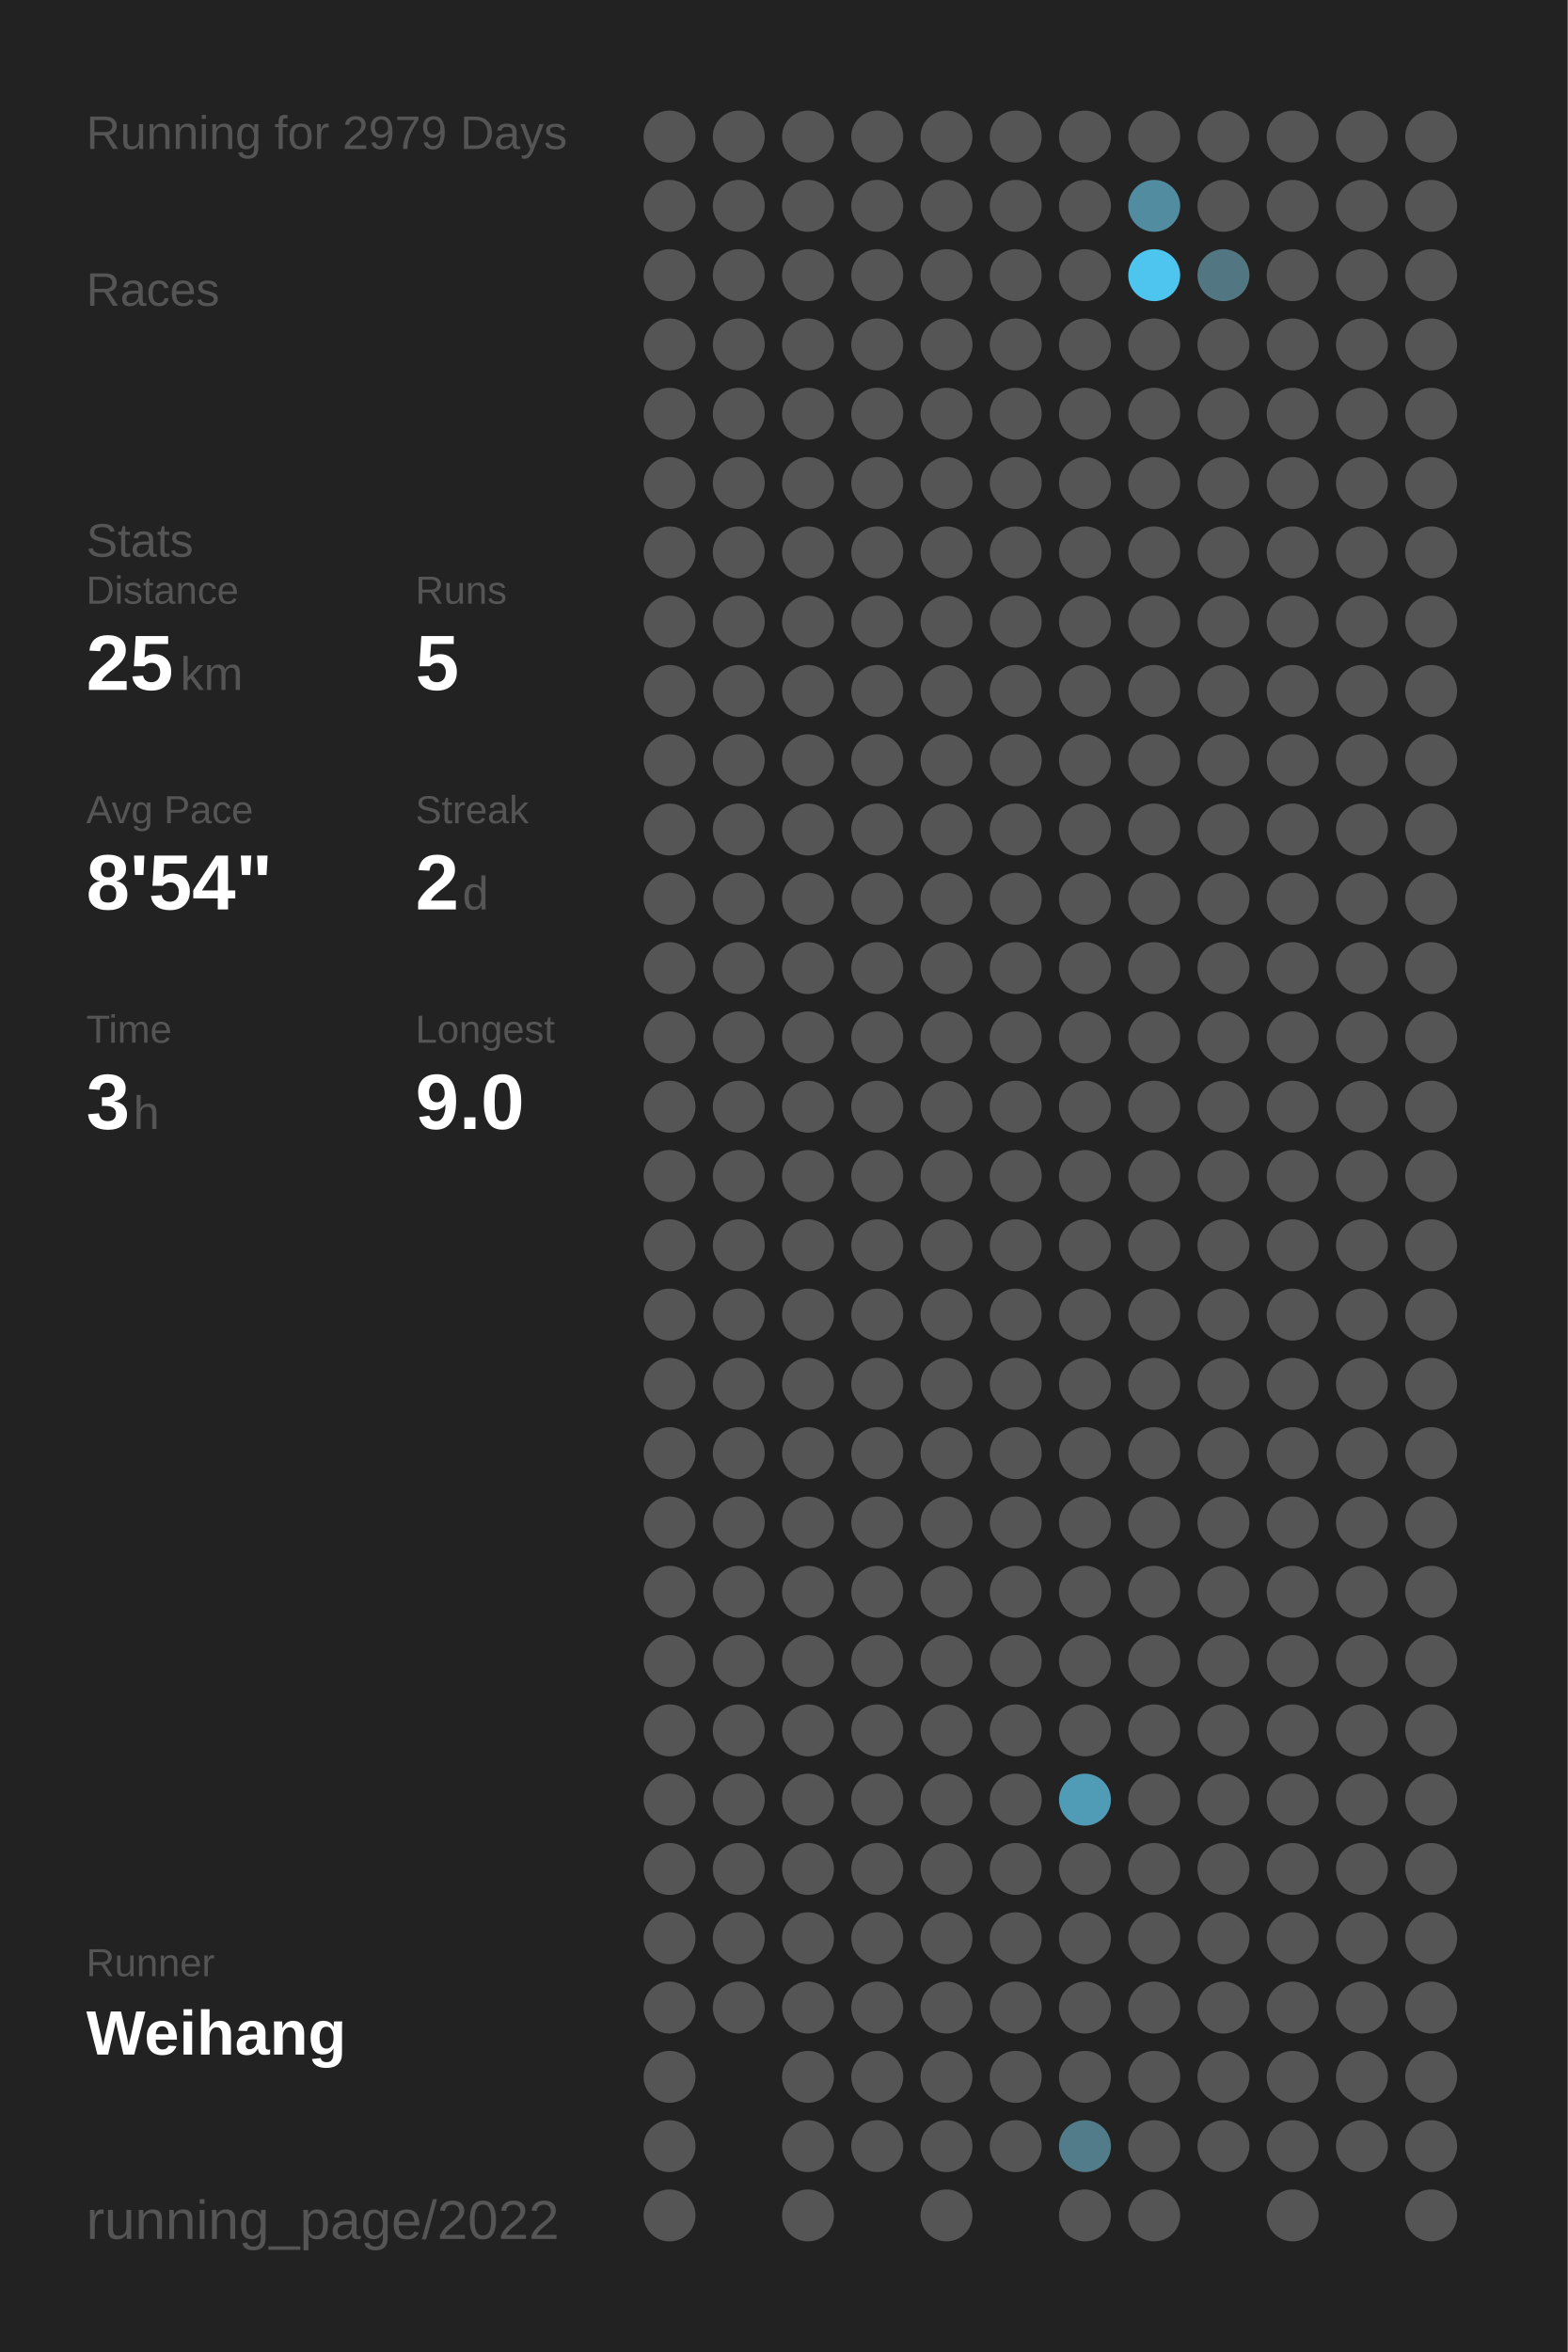
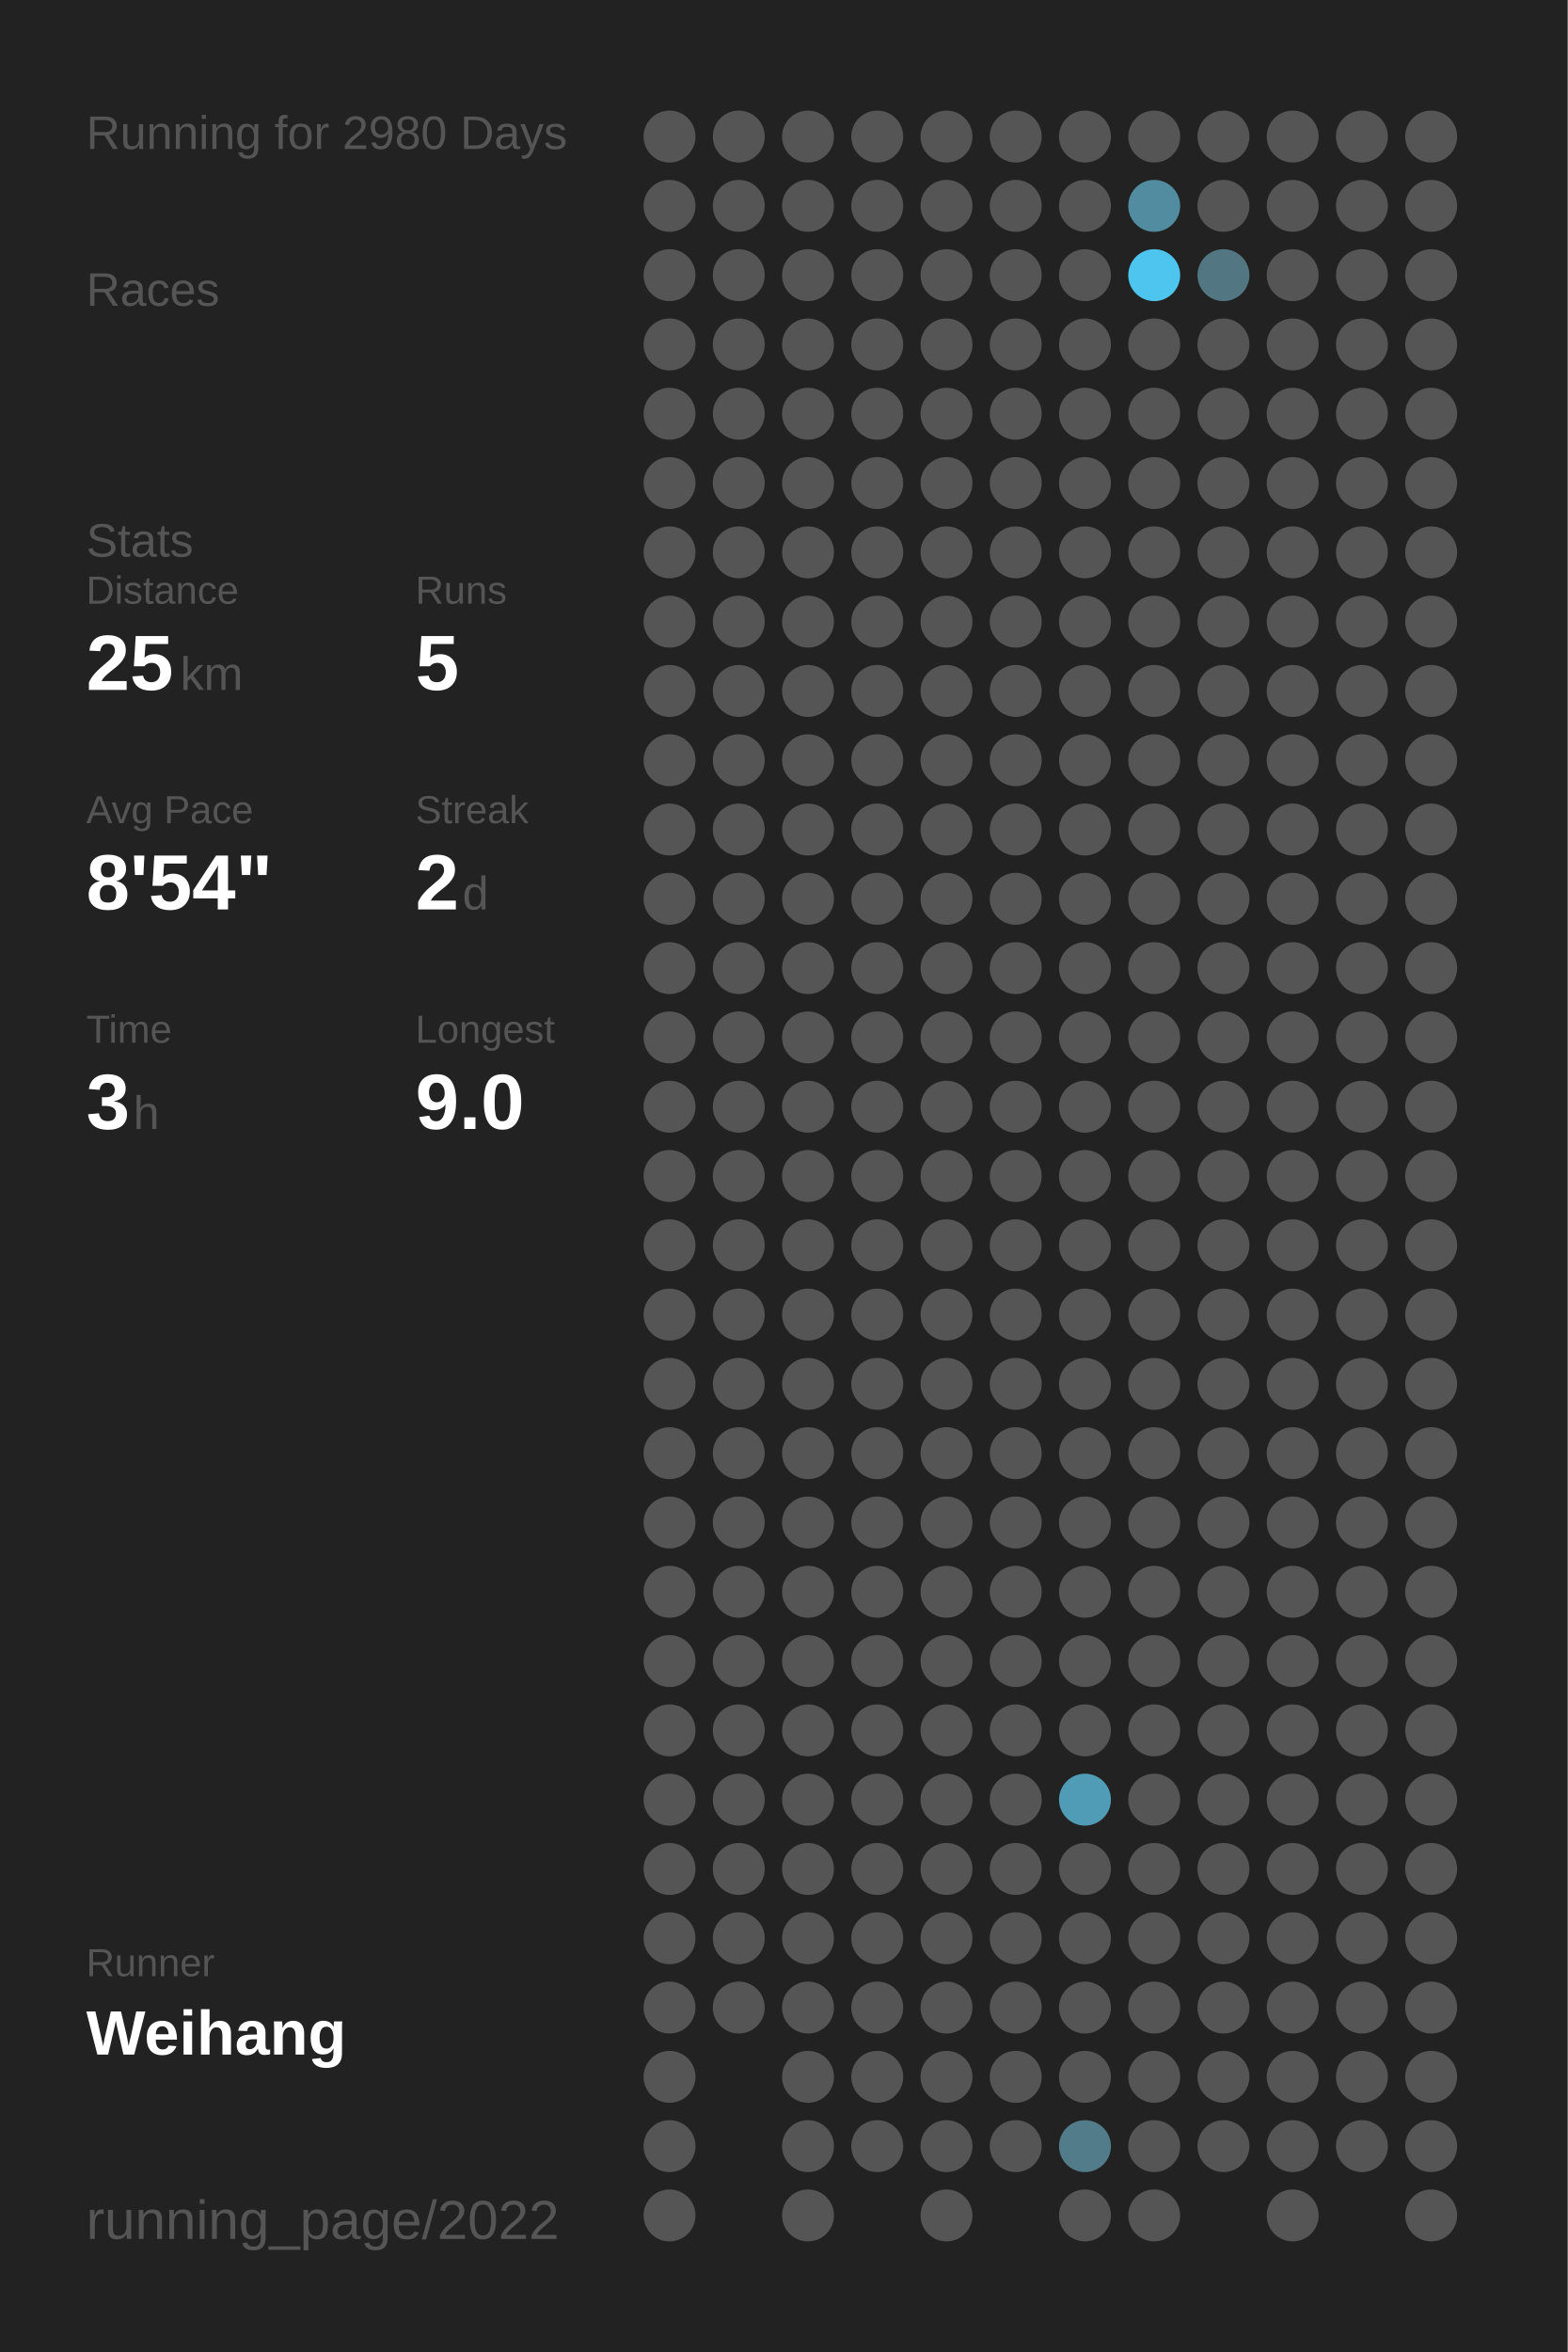
<svg xmlns="http://www.w3.org/2000/svg" baseProfile="full" height="300mm" version="1.1" viewBox="0,0,200,300" width="200mm">
  <defs />
  <rect fill="#222222" height="300" width="200" x="0" y="0" />
-   <text fill="#555555" style="font-size:6px; font-family:Arial;" x="11" y="19">Running for 2979 Days</text>
+   <text fill="#555555" style="font-size:6px; font-family:Arial;" x="11" y="19">Running for 2980 Days</text>
  <text fill="#555555" style="font-size:6px; font-family:Arial;" x="11" y="39">Races</text>
  <text fill="#555555" style="font-size:6px; font-family:Arial;" x="11" y="71">Stats</text>
  <text fill="#555555" style="font-size:5px; font-family:Arial;" x="11" y="77">Distance</text>
  <text fill="#FFFFFF" style="font-size:10px; font-family:Arial; font-weight:bold;" x="11" y="88">25</text>
  <text fill="#555555" style="font-size:6px; font-family:Arial;" x="23" y="88">km</text>
  <text fill="#555555" style="font-size:5px; font-family:Arial;" x="53" y="77">Runs</text>
  <text fill="#FFFFFF" style="font-size:10px; font-family:Arial; font-weight:bold;" x="53" y="88">5</text>
  <text fill="#555555" style="font-size:5px; font-family:Arial;" x="11" y="105">Avg Pace</text>
  <text fill="#FFFFFF" style="font-size:10px; font-family:Arial; font-weight:bold;" x="11" y="116">8'54"</text>
  <text fill="#555555" style="font-size:5px; font-family:Arial;" x="53" y="105">Streak</text>
  <text fill="#FFFFFF" style="font-size:10px; font-family:Arial; font-weight:bold;" x="53" y="116">2</text>
  <text fill="#555555" style="font-size:6px; font-family:Arial;" x="59" y="116">d</text>
  <text fill="#555555" style="font-size:5px; font-family:Arial;" x="11" y="133">Time</text>
  <text fill="#FFFFFF" style="font-size:10px; font-family:Arial; font-weight:bold;" x="11" y="144">3</text>
  <text fill="#555555" style="font-size:6px; font-family:Arial;" x="17" y="144">h</text>
  <text fill="#555555" style="font-size:5px; font-family:Arial;" x="53" y="133">Longest</text>
  <text fill="#FFFFFF" style="font-size:10px; font-family:Arial; font-weight:bold;" x="53" y="144">9.0</text>
  <text fill="#555555" style="font-size:5px; font-family:Arial;" x="11" y="252.065">Runner</text>
  <text fill="#FFFFFF" style="font-size:8px; font-family:Arial; font-weight:bold;" x="11" y="262.065">Weihang</text>
  <text fill="#555555" style="font-size:7px; font-family:Arial;" x="11" y="285.581">running_page/2022</text>
  <circle cx="85.417" cy="17.419" fill="#555555" r="3.312" />
  <circle cx="85.417" cy="26.258" fill="#555555" r="3.312" />
  <circle cx="85.417" cy="35.097" fill="#555555" r="3.312" />
  <circle cx="85.417" cy="43.935" fill="#555555" r="3.312" />
  <circle cx="85.417" cy="52.774" fill="#555555" r="3.312" />
  <circle cx="85.417" cy="61.613" fill="#555555" r="3.312" />
  <circle cx="85.417" cy="70.452" fill="#555555" r="3.312" />
  <circle cx="85.417" cy="79.29" fill="#555555" r="3.312" />
  <circle cx="85.417" cy="88.129" fill="#555555" r="3.312" />
  <circle cx="85.417" cy="96.968" fill="#555555" r="3.312" />
  <circle cx="85.417" cy="105.806" fill="#555555" r="3.312" />
  <circle cx="85.417" cy="114.645" fill="#555555" r="3.312" />
  <circle cx="85.417" cy="123.484" fill="#555555" r="3.312" />
  <circle cx="85.417" cy="132.323" fill="#555555" r="3.312" />
  <circle cx="85.417" cy="141.161" fill="#555555" r="3.312" />
  <circle cx="85.417" cy="150" fill="#555555" r="3.312" />
  <circle cx="85.417" cy="158.839" fill="#555555" r="3.312" />
  <circle cx="85.417" cy="167.677" fill="#555555" r="3.312" />
  <circle cx="85.417" cy="176.516" fill="#555555" r="3.312" />
  <circle cx="85.417" cy="185.355" fill="#555555" r="3.312" />
  <circle cx="85.417" cy="194.194" fill="#555555" r="3.312" />
  <circle cx="85.417" cy="203.032" fill="#555555" r="3.312" />
  <circle cx="85.417" cy="211.871" fill="#555555" r="3.312" />
  <circle cx="85.417" cy="220.71" fill="#555555" r="3.312" />
  <circle cx="85.417" cy="229.548" fill="#555555" r="3.312" />
  <circle cx="85.417" cy="238.387" fill="#555555" r="3.312" />
  <circle cx="85.417" cy="247.226" fill="#555555" r="3.312" />
  <circle cx="85.417" cy="256.065" fill="#555555" r="3.312" />
  <circle cx="85.417" cy="264.903" fill="#555555" r="3.312" />
  <circle cx="85.417" cy="273.742" fill="#555555" r="3.312" />
  <circle cx="85.417" cy="282.581" fill="#555555" r="3.312" />
  <circle cx="94.25" cy="17.419" fill="#555555" r="3.312" />
  <circle cx="94.25" cy="26.258" fill="#555555" r="3.312" />
  <circle cx="94.25" cy="35.097" fill="#555555" r="3.312" />
  <circle cx="94.25" cy="43.935" fill="#555555" r="3.312" />
  <circle cx="94.25" cy="52.774" fill="#555555" r="3.312" />
  <circle cx="94.25" cy="61.613" fill="#555555" r="3.312" />
  <circle cx="94.25" cy="70.452" fill="#555555" r="3.312" />
  <circle cx="94.25" cy="79.29" fill="#555555" r="3.312" />
  <circle cx="94.25" cy="88.129" fill="#555555" r="3.312" />
  <circle cx="94.25" cy="96.968" fill="#555555" r="3.312" />
  <circle cx="94.25" cy="105.806" fill="#555555" r="3.312" />
  <circle cx="94.25" cy="114.645" fill="#555555" r="3.312" />
  <circle cx="94.25" cy="123.484" fill="#555555" r="3.312" />
  <circle cx="94.25" cy="132.323" fill="#555555" r="3.312" />
  <circle cx="94.25" cy="141.161" fill="#555555" r="3.312" />
  <circle cx="94.25" cy="150" fill="#555555" r="3.312" />
  <circle cx="94.25" cy="158.839" fill="#555555" r="3.312" />
  <circle cx="94.25" cy="167.677" fill="#555555" r="3.312" />
  <circle cx="94.25" cy="176.516" fill="#555555" r="3.312" />
  <circle cx="94.25" cy="185.355" fill="#555555" r="3.312" />
  <circle cx="94.25" cy="194.194" fill="#555555" r="3.312" />
  <circle cx="94.25" cy="203.032" fill="#555555" r="3.312" />
  <circle cx="94.25" cy="211.871" fill="#555555" r="3.312" />
  <circle cx="94.25" cy="220.71" fill="#555555" r="3.312" />
  <circle cx="94.25" cy="229.548" fill="#555555" r="3.312" />
  <circle cx="94.25" cy="238.387" fill="#555555" r="3.312" />
  <circle cx="94.25" cy="247.226" fill="#555555" r="3.312" />
  <circle cx="94.25" cy="256.065" fill="#555555" r="3.312" />
  <circle cx="103.083" cy="17.419" fill="#555555" r="3.312" />
  <circle cx="103.083" cy="26.258" fill="#555555" r="3.312" />
  <circle cx="103.083" cy="35.097" fill="#555555" r="3.312" />
  <circle cx="103.083" cy="43.935" fill="#555555" r="3.312" />
  <circle cx="103.083" cy="52.774" fill="#555555" r="3.312" />
  <circle cx="103.083" cy="61.613" fill="#555555" r="3.312" />
  <circle cx="103.083" cy="70.452" fill="#555555" r="3.312" />
  <circle cx="103.083" cy="79.29" fill="#555555" r="3.312" />
  <circle cx="103.083" cy="88.129" fill="#555555" r="3.312" />
  <circle cx="103.083" cy="96.968" fill="#555555" r="3.312" />
  <circle cx="103.083" cy="105.806" fill="#555555" r="3.312" />
  <circle cx="103.083" cy="114.645" fill="#555555" r="3.312" />
  <circle cx="103.083" cy="123.484" fill="#555555" r="3.312" />
  <circle cx="103.083" cy="132.323" fill="#555555" r="3.312" />
  <circle cx="103.083" cy="141.161" fill="#555555" r="3.312" />
  <circle cx="103.083" cy="150" fill="#555555" r="3.312" />
  <circle cx="103.083" cy="158.839" fill="#555555" r="3.312" />
  <circle cx="103.083" cy="167.677" fill="#555555" r="3.312" />
  <circle cx="103.083" cy="176.516" fill="#555555" r="3.312" />
  <circle cx="103.083" cy="185.355" fill="#555555" r="3.312" />
  <circle cx="103.083" cy="194.194" fill="#555555" r="3.312" />
  <circle cx="103.083" cy="203.032" fill="#555555" r="3.312" />
  <circle cx="103.083" cy="211.871" fill="#555555" r="3.312" />
  <circle cx="103.083" cy="220.71" fill="#555555" r="3.312" />
  <circle cx="103.083" cy="229.548" fill="#555555" r="3.312" />
  <circle cx="103.083" cy="238.387" fill="#555555" r="3.312" />
  <circle cx="103.083" cy="247.226" fill="#555555" r="3.312" />
  <circle cx="103.083" cy="256.065" fill="#555555" r="3.312" />
  <circle cx="103.083" cy="264.903" fill="#555555" r="3.312" />
  <circle cx="103.083" cy="273.742" fill="#555555" r="3.312" />
  <circle cx="103.083" cy="282.581" fill="#555555" r="3.312" />
  <circle cx="111.917" cy="17.419" fill="#555555" r="3.312" />
  <circle cx="111.917" cy="26.258" fill="#555555" r="3.312" />
  <circle cx="111.917" cy="35.097" fill="#555555" r="3.312" />
  <circle cx="111.917" cy="43.935" fill="#555555" r="3.312" />
  <circle cx="111.917" cy="52.774" fill="#555555" r="3.312" />
  <circle cx="111.917" cy="61.613" fill="#555555" r="3.312" />
  <circle cx="111.917" cy="70.452" fill="#555555" r="3.312" />
  <circle cx="111.917" cy="79.29" fill="#555555" r="3.312" />
  <circle cx="111.917" cy="88.129" fill="#555555" r="3.312" />
  <circle cx="111.917" cy="96.968" fill="#555555" r="3.312" />
  <circle cx="111.917" cy="105.806" fill="#555555" r="3.312" />
  <circle cx="111.917" cy="114.645" fill="#555555" r="3.312" />
  <circle cx="111.917" cy="123.484" fill="#555555" r="3.312" />
  <circle cx="111.917" cy="132.323" fill="#555555" r="3.312" />
  <circle cx="111.917" cy="141.161" fill="#555555" r="3.312" />
  <circle cx="111.917" cy="150" fill="#555555" r="3.312" />
  <circle cx="111.917" cy="158.839" fill="#555555" r="3.312" />
  <circle cx="111.917" cy="167.677" fill="#555555" r="3.312" />
  <circle cx="111.917" cy="176.516" fill="#555555" r="3.312" />
  <circle cx="111.917" cy="185.355" fill="#555555" r="3.312" />
  <circle cx="111.917" cy="194.194" fill="#555555" r="3.312" />
  <circle cx="111.917" cy="203.032" fill="#555555" r="3.312" />
  <circle cx="111.917" cy="211.871" fill="#555555" r="3.312" />
  <circle cx="111.917" cy="220.71" fill="#555555" r="3.312" />
  <circle cx="111.917" cy="229.548" fill="#555555" r="3.312" />
  <circle cx="111.917" cy="238.387" fill="#555555" r="3.312" />
  <circle cx="111.917" cy="247.226" fill="#555555" r="3.312" />
  <circle cx="111.917" cy="256.065" fill="#555555" r="3.312" />
  <circle cx="111.917" cy="264.903" fill="#555555" r="3.312" />
  <circle cx="111.917" cy="273.742" fill="#555555" r="3.312" />
  <circle cx="120.75" cy="17.419" fill="#555555" r="3.312" />
  <circle cx="120.75" cy="26.258" fill="#555555" r="3.312" />
  <circle cx="120.75" cy="35.097" fill="#555555" r="3.312" />
  <circle cx="120.75" cy="43.935" fill="#555555" r="3.312" />
  <circle cx="120.75" cy="52.774" fill="#555555" r="3.312" />
  <circle cx="120.75" cy="61.613" fill="#555555" r="3.312" />
  <circle cx="120.75" cy="70.452" fill="#555555" r="3.312" />
  <circle cx="120.75" cy="79.29" fill="#555555" r="3.312" />
  <circle cx="120.75" cy="88.129" fill="#555555" r="3.312" />
  <circle cx="120.75" cy="96.968" fill="#555555" r="3.312" />
  <circle cx="120.75" cy="105.806" fill="#555555" r="3.312" />
  <circle cx="120.75" cy="114.645" fill="#555555" r="3.312" />
  <circle cx="120.75" cy="123.484" fill="#555555" r="3.312" />
  <circle cx="120.75" cy="132.323" fill="#555555" r="3.312" />
  <circle cx="120.75" cy="141.161" fill="#555555" r="3.312" />
  <circle cx="120.75" cy="150" fill="#555555" r="3.312" />
  <circle cx="120.75" cy="158.839" fill="#555555" r="3.312" />
  <circle cx="120.75" cy="167.677" fill="#555555" r="3.312" />
  <circle cx="120.75" cy="176.516" fill="#555555" r="3.312" />
  <circle cx="120.75" cy="185.355" fill="#555555" r="3.312" />
  <circle cx="120.75" cy="194.194" fill="#555555" r="3.312" />
  <circle cx="120.75" cy="203.032" fill="#555555" r="3.312" />
  <circle cx="120.75" cy="211.871" fill="#555555" r="3.312" />
  <circle cx="120.75" cy="220.71" fill="#555555" r="3.312" />
  <circle cx="120.75" cy="229.548" fill="#555555" r="3.312" />
  <circle cx="120.75" cy="238.387" fill="#555555" r="3.312" />
  <circle cx="120.75" cy="247.226" fill="#555555" r="3.312" />
  <circle cx="120.75" cy="256.065" fill="#555555" r="3.312" />
  <circle cx="120.75" cy="264.903" fill="#555555" r="3.312" />
  <circle cx="120.75" cy="273.742" fill="#555555" r="3.312" />
  <circle cx="120.75" cy="282.581" fill="#555555" r="3.312" />
  <circle cx="129.583" cy="17.419" fill="#555555" r="3.312" />
  <circle cx="129.583" cy="26.258" fill="#555555" r="3.312" />
  <circle cx="129.583" cy="35.097" fill="#555555" r="3.312" />
  <circle cx="129.583" cy="43.935" fill="#555555" r="3.312" />
  <circle cx="129.583" cy="52.774" fill="#555555" r="3.312" />
  <circle cx="129.583" cy="61.613" fill="#555555" r="3.312" />
  <circle cx="129.583" cy="70.452" fill="#555555" r="3.312" />
  <circle cx="129.583" cy="79.29" fill="#555555" r="3.312" />
  <circle cx="129.583" cy="88.129" fill="#555555" r="3.312" />
  <circle cx="129.583" cy="96.968" fill="#555555" r="3.312" />
  <circle cx="129.583" cy="105.806" fill="#555555" r="3.312" />
  <circle cx="129.583" cy="114.645" fill="#555555" r="3.312" />
  <circle cx="129.583" cy="123.484" fill="#555555" r="3.312" />
  <circle cx="129.583" cy="132.323" fill="#555555" r="3.312" />
  <circle cx="129.583" cy="141.161" fill="#555555" r="3.312" />
  <circle cx="129.583" cy="150" fill="#555555" r="3.312" />
  <circle cx="129.583" cy="158.839" fill="#555555" r="3.312" />
  <circle cx="129.583" cy="167.677" fill="#555555" r="3.312" />
  <circle cx="129.583" cy="176.516" fill="#555555" r="3.312" />
  <circle cx="129.583" cy="185.355" fill="#555555" r="3.312" />
  <circle cx="129.583" cy="194.194" fill="#555555" r="3.312" />
  <circle cx="129.583" cy="203.032" fill="#555555" r="3.312" />
  <circle cx="129.583" cy="211.871" fill="#555555" r="3.312" />
  <circle cx="129.583" cy="220.71" fill="#555555" r="3.312" />
  <circle cx="129.583" cy="229.548" fill="#555555" r="3.312" />
  <circle cx="129.583" cy="238.387" fill="#555555" r="3.312" />
  <circle cx="129.583" cy="247.226" fill="#555555" r="3.312" />
  <circle cx="129.583" cy="256.065" fill="#555555" r="3.312" />
  <circle cx="129.583" cy="264.903" fill="#555555" r="3.312" />
  <circle cx="129.583" cy="273.742" fill="#555555" r="3.312" />
  <circle cx="138.417" cy="17.419" fill="#555555" r="3.312" />
  <circle cx="138.417" cy="26.258" fill="#555555" r="3.312" />
  <circle cx="138.417" cy="35.097" fill="#555555" r="3.312" />
  <circle cx="138.417" cy="43.935" fill="#555555" r="3.312" />
  <circle cx="138.417" cy="52.774" fill="#555555" r="3.312" />
  <circle cx="138.417" cy="61.613" fill="#555555" r="3.312" />
  <circle cx="138.417" cy="70.452" fill="#555555" r="3.312" />
  <circle cx="138.417" cy="79.29" fill="#555555" r="3.312" />
  <circle cx="138.417" cy="88.129" fill="#555555" r="3.312" />
  <circle cx="138.417" cy="96.968" fill="#555555" r="3.312" />
  <circle cx="138.417" cy="105.806" fill="#555555" r="3.312" />
  <circle cx="138.417" cy="114.645" fill="#555555" r="3.312" />
  <circle cx="138.417" cy="123.484" fill="#555555" r="3.312" />
  <circle cx="138.417" cy="132.323" fill="#555555" r="3.312" />
  <circle cx="138.417" cy="141.161" fill="#555555" r="3.312" />
  <circle cx="138.417" cy="150" fill="#555555" r="3.312" />
  <circle cx="138.417" cy="158.839" fill="#555555" r="3.312" />
  <circle cx="138.417" cy="167.677" fill="#555555" r="3.312" />
  <circle cx="138.417" cy="176.516" fill="#555555" r="3.312" />
  <circle cx="138.417" cy="185.355" fill="#555555" r="3.312" />
  <circle cx="138.417" cy="194.194" fill="#555555" r="3.312" />
  <circle cx="138.417" cy="203.032" fill="#555555" r="3.312" />
  <circle cx="138.417" cy="211.871" fill="#555555" r="3.312" />
  <circle cx="138.417" cy="220.71" fill="#555555" r="3.312" />
  <circle cx="138.417" cy="229.548" fill="#509cb6" r="3.312" />
  <circle cx="138.417" cy="238.387" fill="#555555" r="3.312" />
  <circle cx="138.417" cy="247.226" fill="#555555" r="3.312" />
  <circle cx="138.417" cy="256.065" fill="#555555" r="3.312" />
  <circle cx="138.417" cy="264.903" fill="#555555" r="3.312" />
  <circle cx="138.417" cy="273.742" fill="#527c8a" r="3.312" />
  <circle cx="138.417" cy="282.581" fill="#555555" r="3.312" />
  <circle cx="147.25" cy="17.419" fill="#555555" r="3.312" />
  <circle cx="147.25" cy="26.258" fill="#518ca0" r="3.312" />
  <circle cx="147.25" cy="35.097" fill="#4dc5ee" r="3.312" />
  <circle cx="147.25" cy="43.935" fill="#555555" r="3.312" />
  <circle cx="147.25" cy="52.774" fill="#555555" r="3.312" />
  <circle cx="147.25" cy="61.613" fill="#555555" r="3.312" />
  <circle cx="147.25" cy="70.452" fill="#555555" r="3.312" />
  <circle cx="147.25" cy="79.29" fill="#555555" r="3.312" />
  <circle cx="147.25" cy="88.129" fill="#555555" r="3.312" />
  <circle cx="147.25" cy="96.968" fill="#555555" r="3.312" />
  <circle cx="147.25" cy="105.806" fill="#555555" r="3.312" />
  <circle cx="147.25" cy="114.645" fill="#555555" r="3.312" />
  <circle cx="147.25" cy="123.484" fill="#555555" r="3.312" />
  <circle cx="147.25" cy="132.323" fill="#555555" r="3.312" />
  <circle cx="147.25" cy="141.161" fill="#555555" r="3.312" />
  <circle cx="147.25" cy="150" fill="#555555" r="3.312" />
  <circle cx="147.25" cy="158.839" fill="#555555" r="3.312" />
  <circle cx="147.25" cy="167.677" fill="#555555" r="3.312" />
  <circle cx="147.25" cy="176.516" fill="#555555" r="3.312" />
  <circle cx="147.25" cy="185.355" fill="#555555" r="3.312" />
  <circle cx="147.25" cy="194.194" fill="#555555" r="3.312" />
  <circle cx="147.25" cy="203.032" fill="#555555" r="3.312" />
  <circle cx="147.25" cy="211.871" fill="#555555" r="3.312" />
  <circle cx="147.25" cy="220.71" fill="#555555" r="3.312" />
  <circle cx="147.25" cy="229.548" fill="#555555" r="3.312" />
  <circle cx="147.25" cy="238.387" fill="#555555" r="3.312" />
  <circle cx="147.25" cy="247.226" fill="#555555" r="3.312" />
  <circle cx="147.25" cy="256.065" fill="#555555" r="3.312" />
  <circle cx="147.25" cy="264.903" fill="#555555" r="3.312" />
  <circle cx="147.25" cy="273.742" fill="#555555" r="3.312" />
  <circle cx="147.25" cy="282.581" fill="#555555" r="3.312" />
  <circle cx="156.083" cy="17.419" fill="#555555" r="3.312" />
  <circle cx="156.083" cy="26.258" fill="#555555" r="3.312" />
  <circle cx="156.083" cy="35.097" fill="#527783" r="3.312" />
  <circle cx="156.083" cy="43.935" fill="#555555" r="3.312" />
  <circle cx="156.083" cy="52.774" fill="#555555" r="3.312" />
  <circle cx="156.083" cy="61.613" fill="#555555" r="3.312" />
  <circle cx="156.083" cy="70.452" fill="#555555" r="3.312" />
  <circle cx="156.083" cy="79.29" fill="#555555" r="3.312" />
  <circle cx="156.083" cy="88.129" fill="#555555" r="3.312" />
  <circle cx="156.083" cy="96.968" fill="#555555" r="3.312" />
  <circle cx="156.083" cy="105.806" fill="#555555" r="3.312" />
  <circle cx="156.083" cy="114.645" fill="#555555" r="3.312" />
  <circle cx="156.083" cy="123.484" fill="#555555" r="3.312" />
  <circle cx="156.083" cy="132.323" fill="#555555" r="3.312" />
  <circle cx="156.083" cy="141.161" fill="#555555" r="3.312" />
  <circle cx="156.083" cy="150" fill="#555555" r="3.312" />
  <circle cx="156.083" cy="158.839" fill="#555555" r="3.312" />
  <circle cx="156.083" cy="167.677" fill="#555555" r="3.312" />
  <circle cx="156.083" cy="176.516" fill="#555555" r="3.312" />
  <circle cx="156.083" cy="185.355" fill="#555555" r="3.312" />
  <circle cx="156.083" cy="194.194" fill="#555555" r="3.312" />
  <circle cx="156.083" cy="203.032" fill="#555555" r="3.312" />
  <circle cx="156.083" cy="211.871" fill="#555555" r="3.312" />
  <circle cx="156.083" cy="220.71" fill="#555555" r="3.312" />
  <circle cx="156.083" cy="229.548" fill="#555555" r="3.312" />
  <circle cx="156.083" cy="238.387" fill="#555555" r="3.312" />
  <circle cx="156.083" cy="247.226" fill="#555555" r="3.312" />
  <circle cx="156.083" cy="256.065" fill="#555555" r="3.312" />
  <circle cx="156.083" cy="264.903" fill="#555555" r="3.312" />
  <circle cx="156.083" cy="273.742" fill="#555555" r="3.312" />
  <circle cx="164.917" cy="17.419" fill="#555555" r="3.312" />
  <circle cx="164.917" cy="26.258" fill="#555555" r="3.312" />
  <circle cx="164.917" cy="35.097" fill="#555555" r="3.312" />
  <circle cx="164.917" cy="43.935" fill="#555555" r="3.312" />
  <circle cx="164.917" cy="52.774" fill="#555555" r="3.312" />
  <circle cx="164.917" cy="61.613" fill="#555555" r="3.312" />
  <circle cx="164.917" cy="70.452" fill="#555555" r="3.312" />
  <circle cx="164.917" cy="79.29" fill="#555555" r="3.312" />
  <circle cx="164.917" cy="88.129" fill="#555555" r="3.312" />
  <circle cx="164.917" cy="96.968" fill="#555555" r="3.312" />
  <circle cx="164.917" cy="105.806" fill="#555555" r="3.312" />
  <circle cx="164.917" cy="114.645" fill="#555555" r="3.312" />
  <circle cx="164.917" cy="123.484" fill="#555555" r="3.312" />
  <circle cx="164.917" cy="132.323" fill="#555555" r="3.312" />
  <circle cx="164.917" cy="141.161" fill="#555555" r="3.312" />
  <circle cx="164.917" cy="150" fill="#555555" r="3.312" />
  <circle cx="164.917" cy="158.839" fill="#555555" r="3.312" />
  <circle cx="164.917" cy="167.677" fill="#555555" r="3.312" />
  <circle cx="164.917" cy="176.516" fill="#555555" r="3.312" />
  <circle cx="164.917" cy="185.355" fill="#555555" r="3.312" />
  <circle cx="164.917" cy="194.194" fill="#555555" r="3.312" />
  <circle cx="164.917" cy="203.032" fill="#555555" r="3.312" />
  <circle cx="164.917" cy="211.871" fill="#555555" r="3.312" />
  <circle cx="164.917" cy="220.71" fill="#555555" r="3.312" />
  <circle cx="164.917" cy="229.548" fill="#555555" r="3.312" />
  <circle cx="164.917" cy="238.387" fill="#555555" r="3.312" />
  <circle cx="164.917" cy="247.226" fill="#555555" r="3.312" />
  <circle cx="164.917" cy="256.065" fill="#555555" r="3.312" />
  <circle cx="164.917" cy="264.903" fill="#555555" r="3.312" />
  <circle cx="164.917" cy="273.742" fill="#555555" r="3.312" />
  <circle cx="164.917" cy="282.581" fill="#555555" r="3.312" />
  <circle cx="173.75" cy="17.419" fill="#555555" r="3.312" />
  <circle cx="173.75" cy="26.258" fill="#555555" r="3.312" />
  <circle cx="173.75" cy="35.097" fill="#555555" r="3.312" />
  <circle cx="173.75" cy="43.935" fill="#555555" r="3.312" />
  <circle cx="173.75" cy="52.774" fill="#555555" r="3.312" />
  <circle cx="173.75" cy="61.613" fill="#555555" r="3.312" />
  <circle cx="173.75" cy="70.452" fill="#555555" r="3.312" />
  <circle cx="173.75" cy="79.29" fill="#555555" r="3.312" />
  <circle cx="173.75" cy="88.129" fill="#555555" r="3.312" />
  <circle cx="173.75" cy="96.968" fill="#555555" r="3.312" />
  <circle cx="173.75" cy="105.806" fill="#555555" r="3.312" />
  <circle cx="173.75" cy="114.645" fill="#555555" r="3.312" />
  <circle cx="173.75" cy="123.484" fill="#555555" r="3.312" />
  <circle cx="173.75" cy="132.323" fill="#555555" r="3.312" />
  <circle cx="173.75" cy="141.161" fill="#555555" r="3.312" />
  <circle cx="173.75" cy="150" fill="#555555" r="3.312" />
  <circle cx="173.75" cy="158.839" fill="#555555" r="3.312" />
  <circle cx="173.75" cy="167.677" fill="#555555" r="3.312" />
  <circle cx="173.75" cy="176.516" fill="#555555" r="3.312" />
  <circle cx="173.75" cy="185.355" fill="#555555" r="3.312" />
  <circle cx="173.75" cy="194.194" fill="#555555" r="3.312" />
  <circle cx="173.75" cy="203.032" fill="#555555" r="3.312" />
  <circle cx="173.75" cy="211.871" fill="#555555" r="3.312" />
  <circle cx="173.75" cy="220.71" fill="#555555" r="3.312" />
  <circle cx="173.75" cy="229.548" fill="#555555" r="3.312" />
  <circle cx="173.75" cy="238.387" fill="#555555" r="3.312" />
  <circle cx="173.75" cy="247.226" fill="#555555" r="3.312" />
  <circle cx="173.75" cy="256.065" fill="#555555" r="3.312" />
  <circle cx="173.75" cy="264.903" fill="#555555" r="3.312" />
  <circle cx="173.75" cy="273.742" fill="#555555" r="3.312" />
  <circle cx="182.583" cy="17.419" fill="#555555" r="3.312" />
  <circle cx="182.583" cy="26.258" fill="#555555" r="3.312" />
  <circle cx="182.583" cy="35.097" fill="#555555" r="3.312" />
  <circle cx="182.583" cy="43.935" fill="#555555" r="3.312" />
  <circle cx="182.583" cy="52.774" fill="#555555" r="3.312" />
  <circle cx="182.583" cy="61.613" fill="#555555" r="3.312" />
  <circle cx="182.583" cy="70.452" fill="#555555" r="3.312" />
  <circle cx="182.583" cy="79.29" fill="#555555" r="3.312" />
  <circle cx="182.583" cy="88.129" fill="#555555" r="3.312" />
  <circle cx="182.583" cy="96.968" fill="#555555" r="3.312" />
  <circle cx="182.583" cy="105.806" fill="#555555" r="3.312" />
  <circle cx="182.583" cy="114.645" fill="#555555" r="3.312" />
  <circle cx="182.583" cy="123.484" fill="#555555" r="3.312" />
  <circle cx="182.583" cy="132.323" fill="#555555" r="3.312" />
  <circle cx="182.583" cy="141.161" fill="#555555" r="3.312" />
  <circle cx="182.583" cy="150" fill="#555555" r="3.312" />
  <circle cx="182.583" cy="158.839" fill="#555555" r="3.312" />
  <circle cx="182.583" cy="167.677" fill="#555555" r="3.312" />
  <circle cx="182.583" cy="176.516" fill="#555555" r="3.312" />
  <circle cx="182.583" cy="185.355" fill="#555555" r="3.312" />
  <circle cx="182.583" cy="194.194" fill="#555555" r="3.312" />
  <circle cx="182.583" cy="203.032" fill="#555555" r="3.312" />
  <circle cx="182.583" cy="211.871" fill="#555555" r="3.312" />
  <circle cx="182.583" cy="220.71" fill="#555555" r="3.312" />
  <circle cx="182.583" cy="229.548" fill="#555555" r="3.312" />
  <circle cx="182.583" cy="238.387" fill="#555555" r="3.312" />
  <circle cx="182.583" cy="247.226" fill="#555555" r="3.312" />
  <circle cx="182.583" cy="256.065" fill="#555555" r="3.312" />
  <circle cx="182.583" cy="264.903" fill="#555555" r="3.312" />
  <circle cx="182.583" cy="273.742" fill="#555555" r="3.312" />
  <circle cx="182.583" cy="282.581" fill="#555555" r="3.312" />
</svg>
